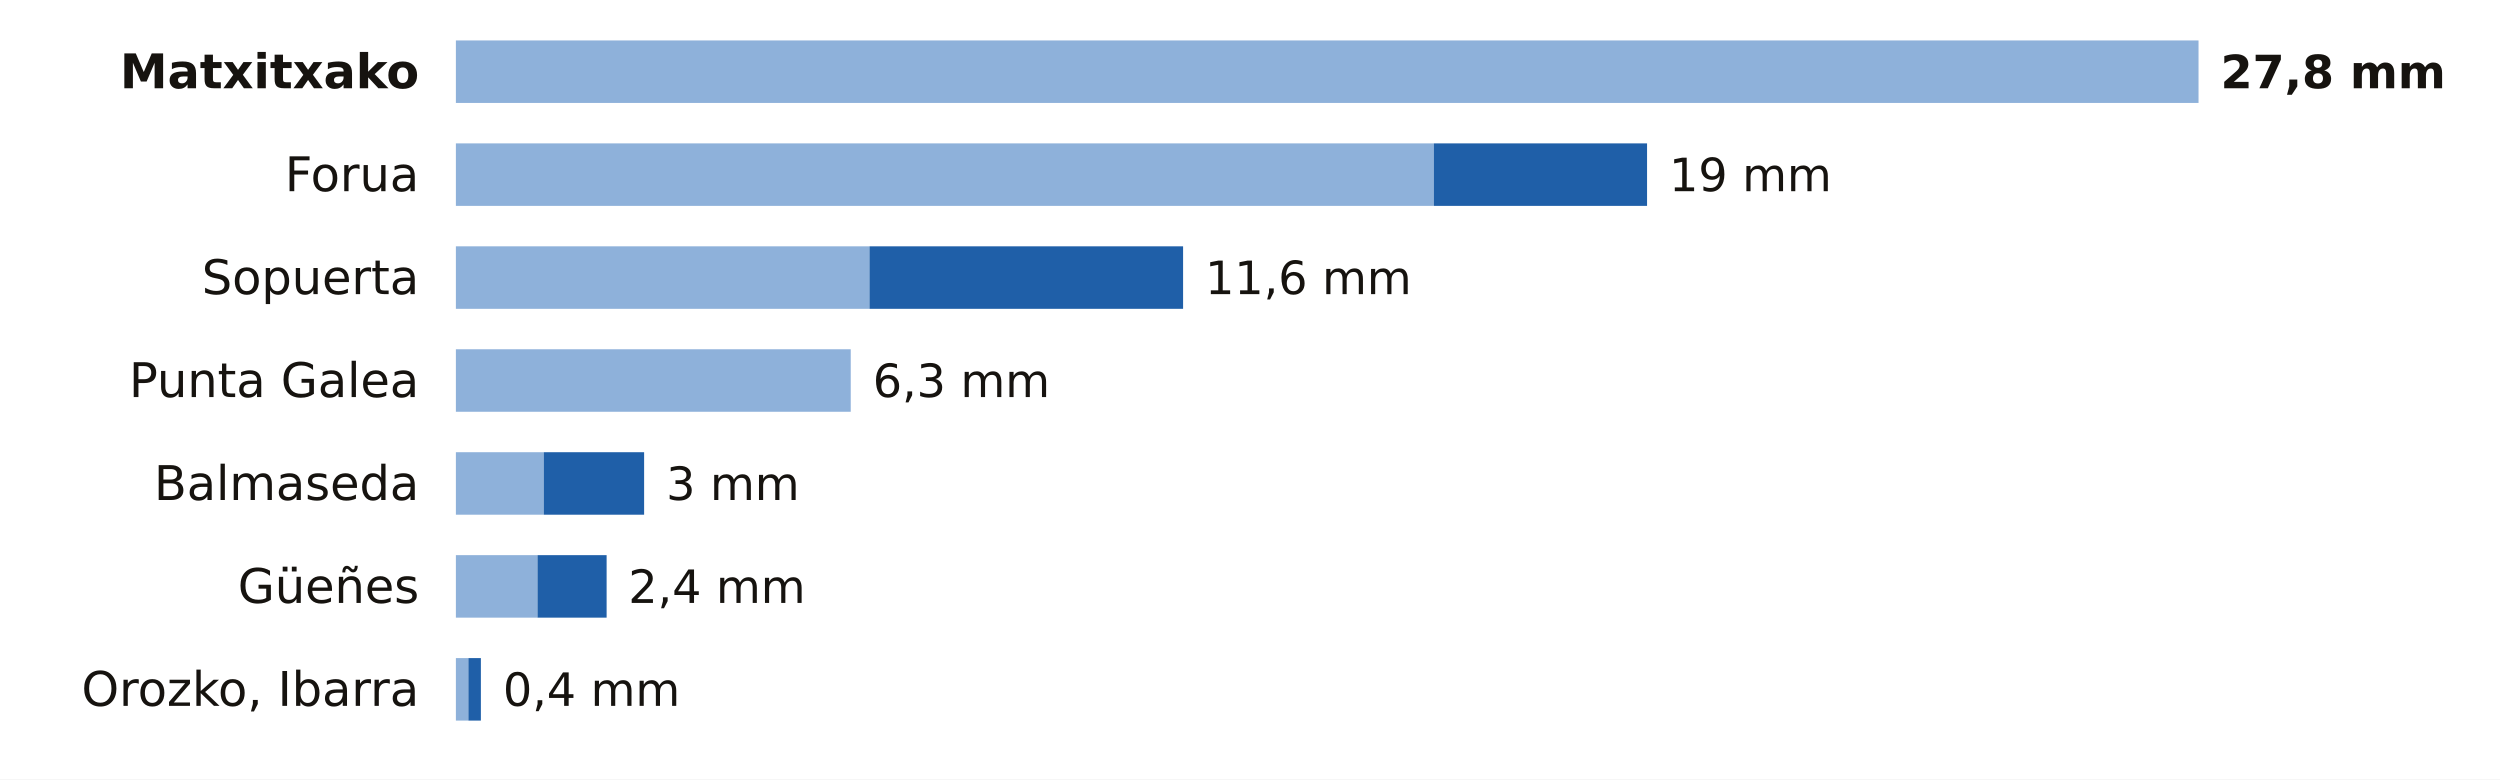
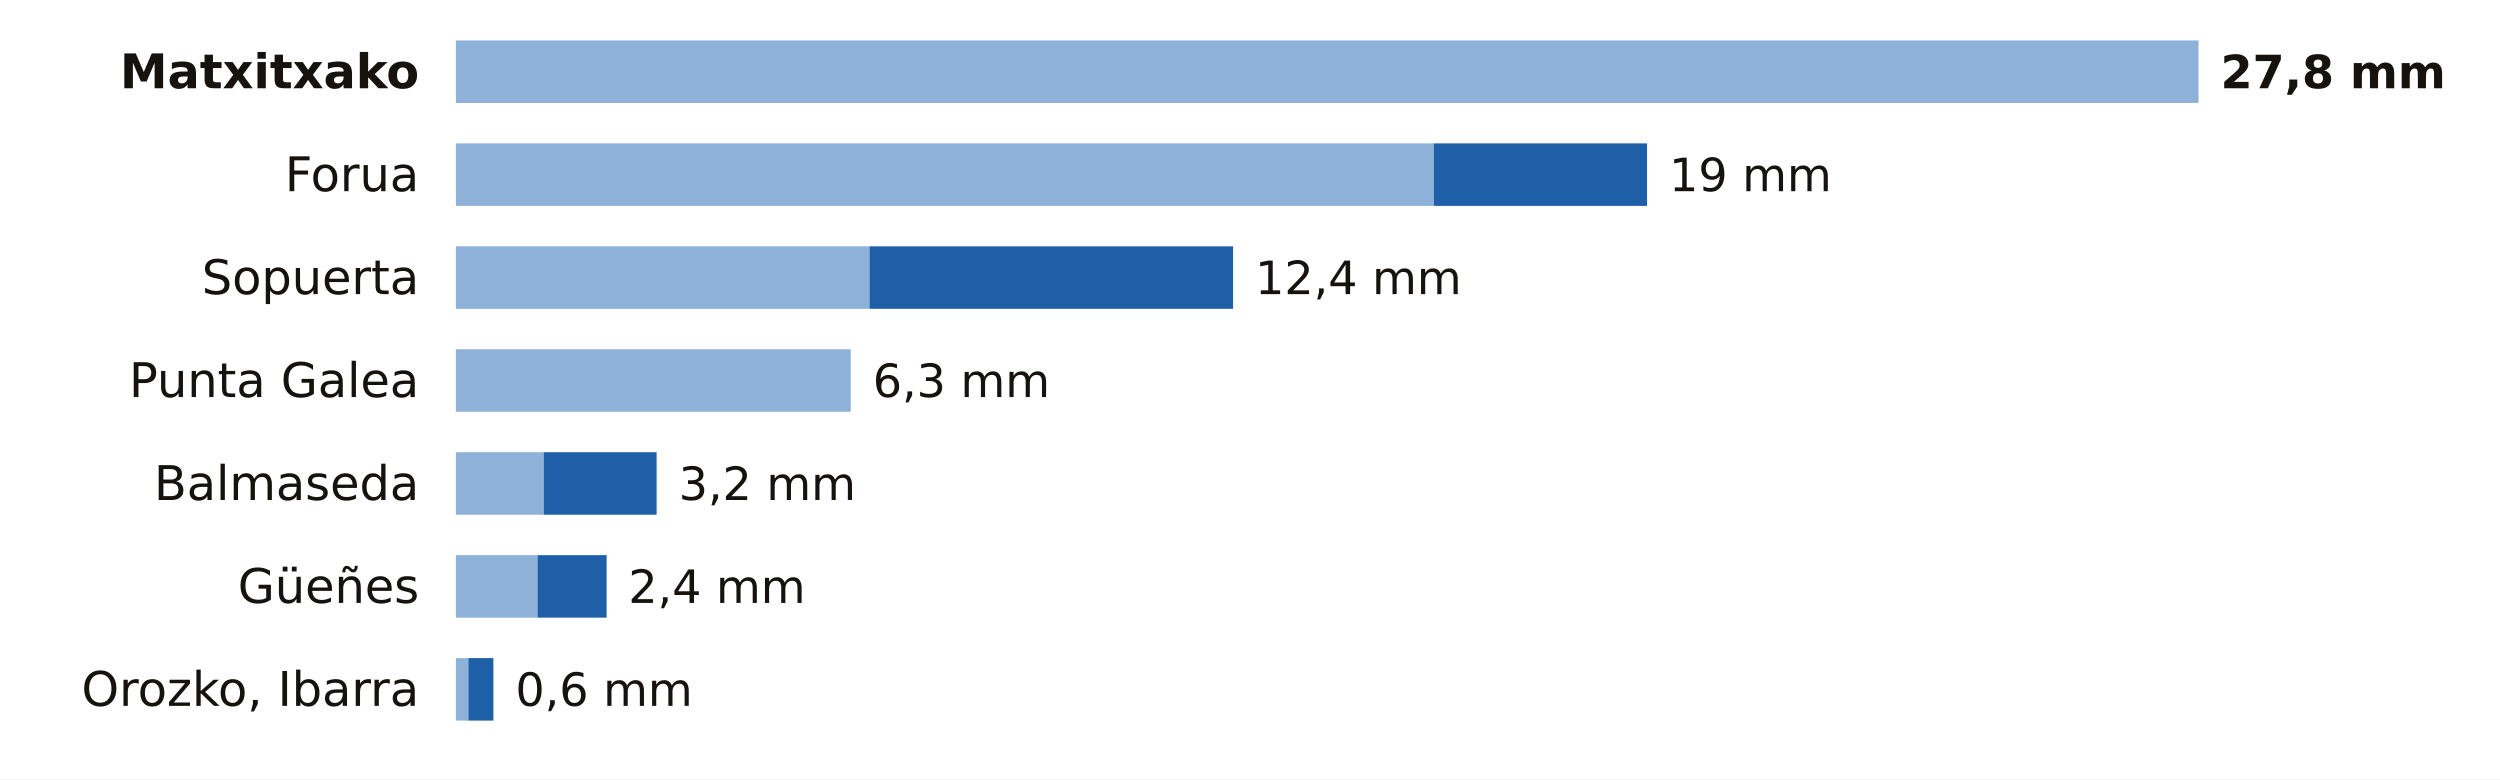
<svg xmlns="http://www.w3.org/2000/svg" viewBox="0 0 680 212" width="680" height="212" role="img" aria-label="La lluvia de los últimos 7 días en las estaciones de AEMET de Bizkaia">
  <rect width="680" height="212" fill="#FFFFFF" />
  <text x="114.0" y="24.0" font-size="13" fill="#16130F" text-anchor="end" font-weight="600" font-family="Public Sans, DejaVu Sans, Arial, sans-serif">Matxitxako</text>
  <rect x="124" y="11" width="474.0" height="17" fill="#8EB1DA" />
  <text x="604.0" y="24.0" font-size="12.5" fill="#16130F" text-anchor="start" font-weight="700" font-family="Public Sans, DejaVu Sans, Arial, sans-serif">27,8 mm</text>
  <text x="114.0" y="52.0" font-size="13" fill="#16130F" text-anchor="end" font-weight="400" font-family="Public Sans, DejaVu Sans, Arial, sans-serif">Forua</text>
  <rect x="124" y="39" width="266.0" height="17" fill="#8EB1DA" />
  <rect x="390.0" y="39" width="58.0" height="17" fill="#1F5FA8" />
  <text x="454.0" y="52.0" font-size="12.5" fill="#16130F" text-anchor="start" font-weight="500" font-family="Public Sans, DejaVu Sans, Arial, sans-serif">19 mm</text>
  <text x="114.0" y="80.0" font-size="13" fill="#16130F" text-anchor="end" font-weight="400" font-family="Public Sans, DejaVu Sans, Arial, sans-serif">Sopuerta</text>
  <rect x="124" y="67" width="112.5" height="17" fill="#8EB1DA" />
-   <rect x="236.5" y="67" width="85.3" height="17" fill="#1F5FA8" />
-   <text x="327.8" y="80.0" font-size="12.5" fill="#16130F" text-anchor="start" font-weight="500" font-family="Public Sans, DejaVu Sans, Arial, sans-serif">11,6 mm</text>
+   <rect x="236.5" y="67" width="98.9" height="17" fill="#1F5FA8" />
+   <text x="341.4" y="80.0" font-size="12.5" fill="#16130F" text-anchor="start" font-weight="500" font-family="Public Sans, DejaVu Sans, Arial, sans-serif">12,4 mm</text>
  <text x="114.0" y="108.0" font-size="13" fill="#16130F" text-anchor="end" font-weight="400" font-family="Public Sans, DejaVu Sans, Arial, sans-serif">Punta Galea</text>
  <rect x="124" y="95" width="107.4" height="17" fill="#8EB1DA" />
  <text x="237.4" y="108.0" font-size="12.5" fill="#16130F" text-anchor="start" font-weight="500" font-family="Public Sans, DejaVu Sans, Arial, sans-serif">6,3 mm</text>
  <text x="114.0" y="136.0" font-size="13" fill="#16130F" text-anchor="end" font-weight="400" font-family="Public Sans, DejaVu Sans, Arial, sans-serif">Balmaseda</text>
  <rect x="124" y="123" width="23.9" height="17" fill="#8EB1DA" />
-   <rect x="147.9" y="123" width="27.3" height="17" fill="#1F5FA8" />
-   <text x="181.2" y="136.0" font-size="12.5" fill="#16130F" text-anchor="start" font-weight="500" font-family="Public Sans, DejaVu Sans, Arial, sans-serif">3 mm</text>
+   <rect x="147.9" y="123" width="30.7" height="17" fill="#1F5FA8" />
+   <text x="184.6" y="136.0" font-size="12.5" fill="#16130F" text-anchor="start" font-weight="500" font-family="Public Sans, DejaVu Sans, Arial, sans-serif">3,2 mm</text>
  <text x="114.0" y="164.0" font-size="13" fill="#16130F" text-anchor="end" font-weight="400" font-family="Public Sans, DejaVu Sans, Arial, sans-serif">Güeñes</text>
  <rect x="124" y="151" width="22.2" height="17" fill="#8EB1DA" />
  <rect x="146.2" y="151" width="18.8" height="17" fill="#1F5FA8" />
  <text x="170.9" y="164.0" font-size="12.5" fill="#16130F" text-anchor="start" font-weight="500" font-family="Public Sans, DejaVu Sans, Arial, sans-serif">2,4 mm</text>
  <text x="114.0" y="192.0" font-size="13" fill="#16130F" text-anchor="end" font-weight="400" font-family="Public Sans, DejaVu Sans, Arial, sans-serif">Orozko, Ibarra</text>
  <rect x="124" y="179" width="3.4" height="17" fill="#8EB1DA" />
-   <rect x="127.4" y="179" width="3.4" height="17" fill="#1F5FA8" />
-   <text x="136.8" y="192.0" font-size="12.5" fill="#16130F" text-anchor="start" font-weight="500" font-family="Public Sans, DejaVu Sans, Arial, sans-serif">0,4 mm</text>
+   <rect x="127.4" y="179" width="6.8" height="17" fill="#1F5FA8" />
+   <text x="140.2" y="192.0" font-size="12.5" fill="#16130F" text-anchor="start" font-weight="500" font-family="Public Sans, DejaVu Sans, Arial, sans-serif">0,6 mm</text>
</svg>
